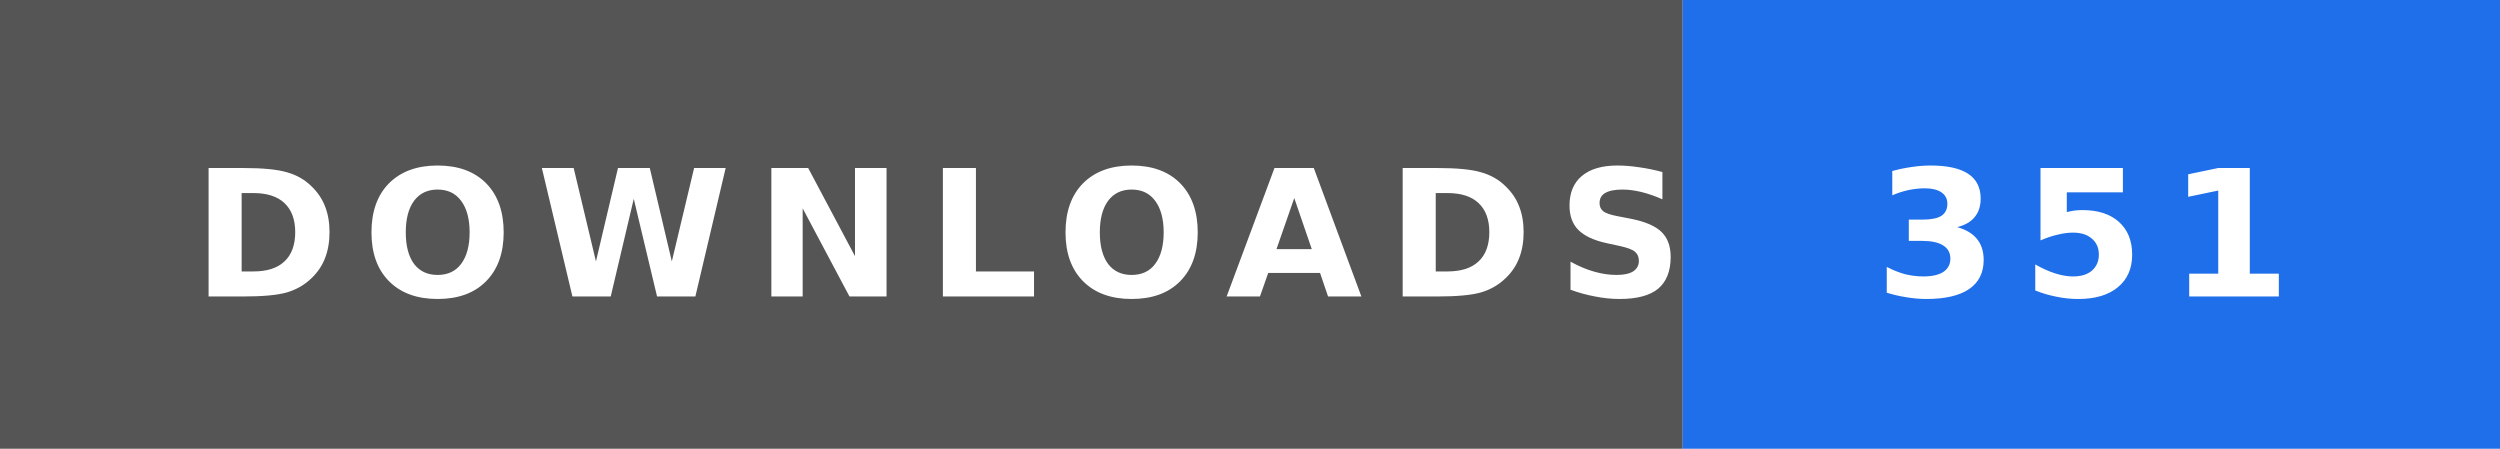
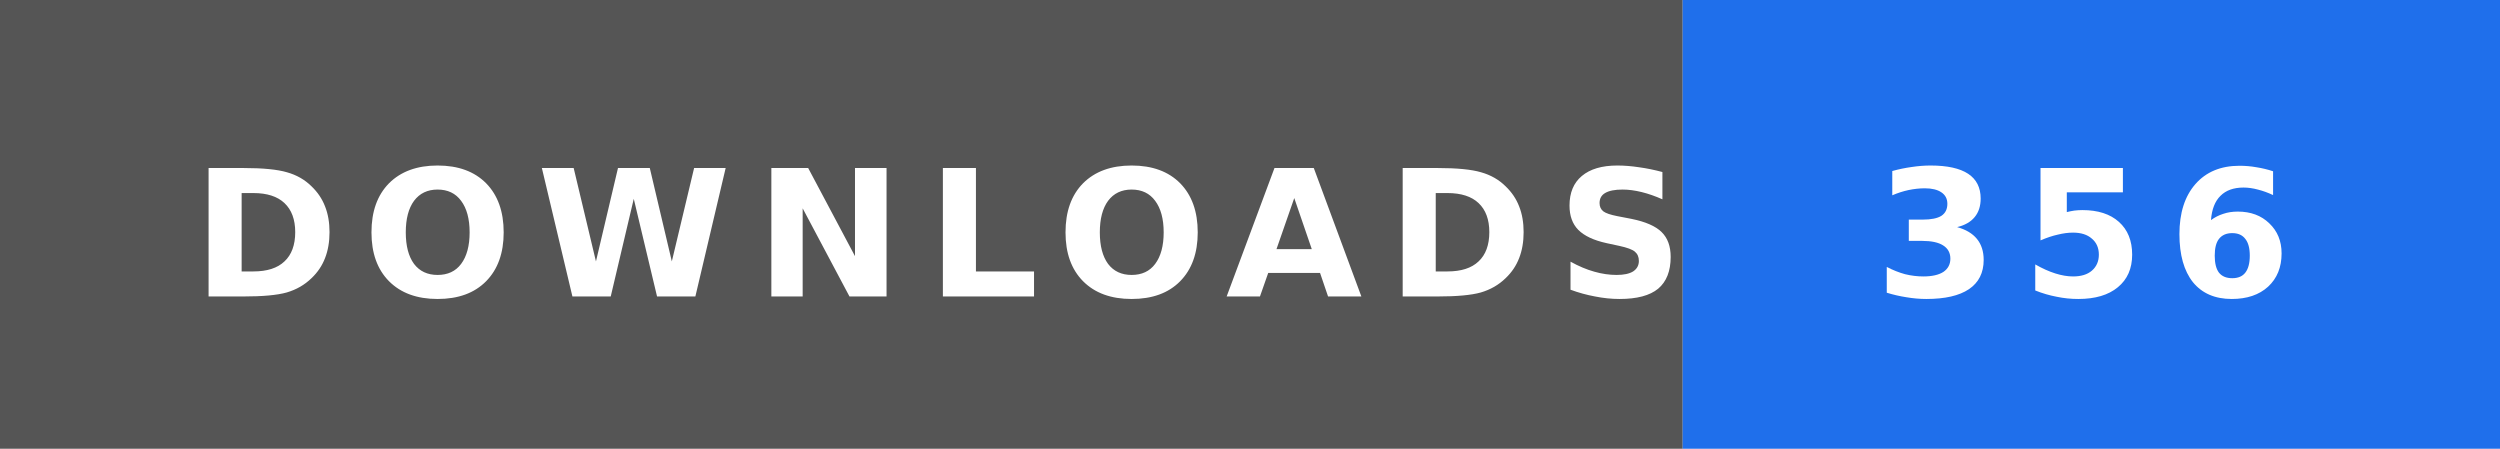
- <svg xmlns="http://www.w3.org/2000/svg" width="156" height="28" role="img" aria-label="DOWNLOADS: 351">
+ <svg xmlns="http://www.w3.org/2000/svg" width="156" height="28" role="img" aria-label="DOWNLOADS: 356">
  <rect width="105" height="28" fill="#555" />
  <rect x="105" width="51" height="28" fill="#1f6feb" />
  <text x="12" y="18.5" textLength="81" lengthAdjust="spacingAndGlyphs" font-family="Verdana,'DejaVu Sans',sans-serif" font-size="11" font-weight="bold" letter-spacing="1.5" fill="#fff">DOWNLOADS</text>
-   <text x="117" y="18.5" textLength="27" lengthAdjust="spacingAndGlyphs" font-family="Verdana,'DejaVu Sans',sans-serif" font-size="11" font-weight="bold" letter-spacing="1.5" fill="#fff">351</text>
+   <text x="117" y="18.5" textLength="27" lengthAdjust="spacingAndGlyphs" font-family="Verdana,'DejaVu Sans',sans-serif" font-size="11" font-weight="bold" letter-spacing="1.5" fill="#fff">356</text>
</svg>
